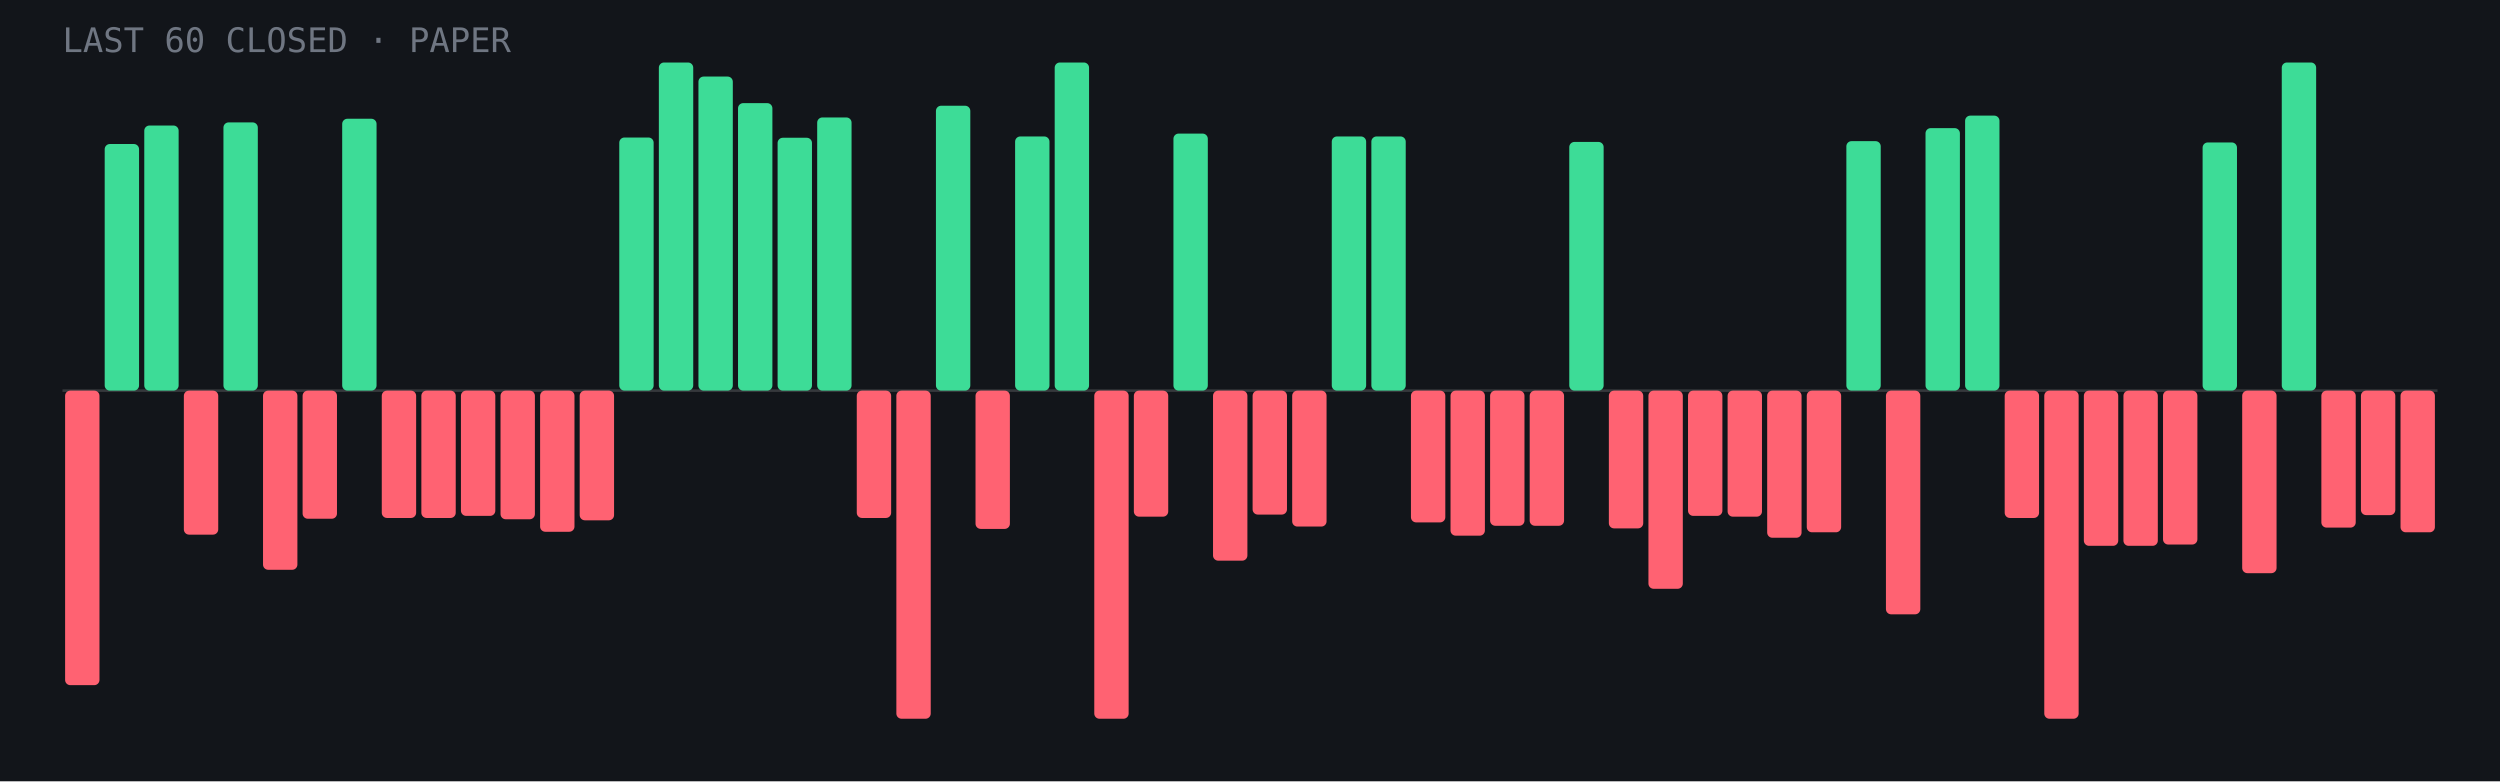
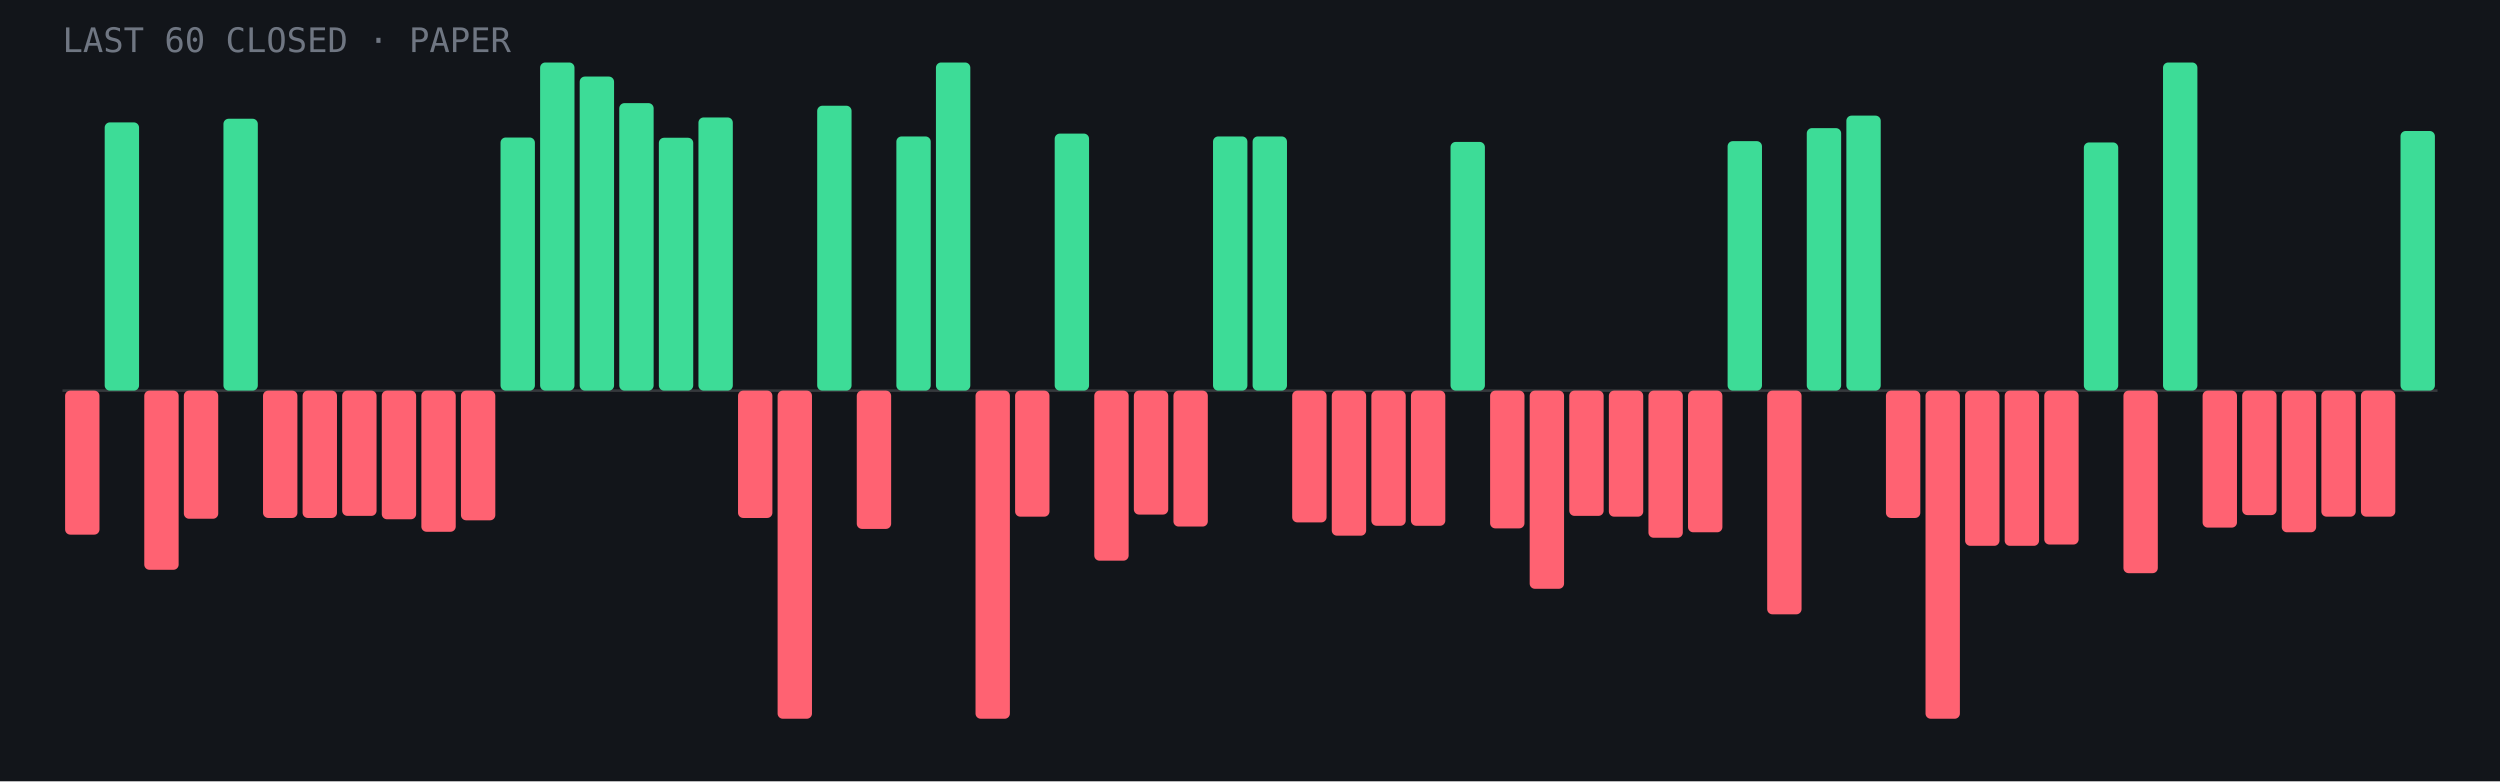
- <svg xmlns="http://www.w3.org/2000/svg" viewBox="0 0 960 300" role="img" aria-label="Last 60 closed paper trades: 22 wins, 38 losses">
+ <svg xmlns="http://www.w3.org/2000/svg" viewBox="0 0 960 300" role="img" aria-label="Last 60 closed paper trades: 21 wins, 39 losses">
  <rect width="960" height="300" fill="#12151a" />
  <line x1="24" y1="150.0" x2="936" y2="150.0" stroke="#fff" stroke-opacity=".15" />
-   <rect x="25.0" y="150.0" width="13.2" height="113.1" rx="2" fill="#ff6272" />
-   <rect x="40.2" y="55.3" width="13.2" height="94.7" rx="2" fill="#3ddc97" />
-   <rect x="55.4" y="48.2" width="13.2" height="101.8" rx="2" fill="#3ddc97" />
-   <rect x="70.6" y="150.0" width="13.2" height="55.3" rx="2" fill="#ff6272" />
-   <rect x="85.8" y="47.0" width="13.2" height="103.0" rx="2" fill="#3ddc97" />
-   <rect x="101.0" y="150.0" width="13.2" height="68.8" rx="2" fill="#ff6272" />
-   <rect x="116.2" y="150.0" width="13.2" height="49.2" rx="2" fill="#ff6272" />
-   <rect x="131.4" y="45.6" width="13.2" height="104.4" rx="2" fill="#3ddc97" />
-   <rect x="146.6" y="150.0" width="13.2" height="48.9" rx="2" fill="#ff6272" />
-   <rect x="161.8" y="150.0" width="13.2" height="48.9" rx="2" fill="#ff6272" />
-   <rect x="177.0" y="150.0" width="13.2" height="48.1" rx="2" fill="#ff6272" />
-   <rect x="192.2" y="150.0" width="13.2" height="49.4" rx="2" fill="#ff6272" />
-   <rect x="207.4" y="150.0" width="13.2" height="54.2" rx="2" fill="#ff6272" />
-   <rect x="222.6" y="150.0" width="13.2" height="49.8" rx="2" fill="#ff6272" />
-   <rect x="237.8" y="52.8" width="13.2" height="97.2" rx="2" fill="#3ddc97" />
-   <rect x="253.0" y="24.0" width="13.2" height="126.0" rx="2" fill="#3ddc97" />
-   <rect x="268.2" y="29.4" width="13.2" height="120.6" rx="2" fill="#3ddc97" />
-   <rect x="283.4" y="39.6" width="13.2" height="110.4" rx="2" fill="#3ddc97" />
-   <rect x="298.6" y="52.9" width="13.2" height="97.1" rx="2" fill="#3ddc97" />
-   <rect x="313.8" y="45.1" width="13.2" height="104.9" rx="2" fill="#3ddc97" />
-   <rect x="329.0" y="150.0" width="13.2" height="48.9" rx="2" fill="#ff6272" />
-   <rect x="344.2" y="150.0" width="13.2" height="126.0" rx="2" fill="#ff6272" />
-   <rect x="359.4" y="40.6" width="13.2" height="109.4" rx="2" fill="#3ddc97" />
-   <rect x="374.6" y="150.0" width="13.2" height="53.1" rx="2" fill="#ff6272" />
-   <rect x="389.8" y="52.4" width="13.2" height="97.6" rx="2" fill="#3ddc97" />
-   <rect x="405.0" y="24.0" width="13.2" height="126.0" rx="2" fill="#3ddc97" />
-   <rect x="420.2" y="150.0" width="13.2" height="126.0" rx="2" fill="#ff6272" />
-   <rect x="435.4" y="150.0" width="13.2" height="48.4" rx="2" fill="#ff6272" />
-   <rect x="450.6" y="51.3" width="13.2" height="98.7" rx="2" fill="#3ddc97" />
-   <rect x="465.8" y="150.0" width="13.2" height="65.3" rx="2" fill="#ff6272" />
-   <rect x="481.0" y="150.0" width="13.2" height="47.6" rx="2" fill="#ff6272" />
-   <rect x="496.2" y="150.0" width="13.2" height="52.2" rx="2" fill="#ff6272" />
-   <rect x="511.4" y="52.4" width="13.2" height="97.6" rx="2" fill="#3ddc97" />
-   <rect x="526.6" y="52.4" width="13.2" height="97.6" rx="2" fill="#3ddc97" />
-   <rect x="541.8" y="150.0" width="13.2" height="50.6" rx="2" fill="#ff6272" />
-   <rect x="557.0" y="150.0" width="13.2" height="55.7" rx="2" fill="#ff6272" />
-   <rect x="572.2" y="150.0" width="13.2" height="51.9" rx="2" fill="#ff6272" />
-   <rect x="587.4" y="150.0" width="13.2" height="51.9" rx="2" fill="#ff6272" />
-   <rect x="602.6" y="54.5" width="13.2" height="95.5" rx="2" fill="#3ddc97" />
-   <rect x="617.8" y="150.0" width="13.2" height="52.9" rx="2" fill="#ff6272" />
-   <rect x="633.0" y="150.0" width="13.2" height="76.1" rx="2" fill="#ff6272" />
-   <rect x="648.2" y="150.0" width="13.2" height="48.1" rx="2" fill="#ff6272" />
-   <rect x="663.4" y="150.0" width="13.2" height="48.4" rx="2" fill="#ff6272" />
-   <rect x="678.6" y="150.0" width="13.2" height="56.5" rx="2" fill="#ff6272" />
-   <rect x="693.8" y="150.0" width="13.2" height="54.4" rx="2" fill="#ff6272" />
-   <rect x="709.0" y="54.2" width="13.2" height="95.8" rx="2" fill="#3ddc97" />
-   <rect x="724.2" y="150.0" width="13.2" height="85.9" rx="2" fill="#ff6272" />
-   <rect x="739.4" y="49.2" width="13.2" height="100.8" rx="2" fill="#3ddc97" />
-   <rect x="754.6" y="44.4" width="13.2" height="105.6" rx="2" fill="#3ddc97" />
-   <rect x="769.8" y="150.0" width="13.2" height="48.9" rx="2" fill="#ff6272" />
-   <rect x="785.0" y="150.0" width="13.2" height="126.0" rx="2" fill="#ff6272" />
-   <rect x="800.2" y="150.0" width="13.2" height="59.6" rx="2" fill="#ff6272" />
-   <rect x="815.4" y="150.0" width="13.2" height="59.6" rx="2" fill="#ff6272" />
-   <rect x="830.6" y="150.0" width="13.2" height="59.1" rx="2" fill="#ff6272" />
-   <rect x="845.8" y="54.7" width="13.2" height="95.3" rx="2" fill="#3ddc97" />
-   <rect x="861.0" y="150.0" width="13.2" height="70.1" rx="2" fill="#ff6272" />
-   <rect x="876.2" y="24.0" width="13.2" height="126.0" rx="2" fill="#3ddc97" />
-   <rect x="891.4" y="150.0" width="13.2" height="52.6" rx="2" fill="#ff6272" />
-   <rect x="906.6" y="150.0" width="13.2" height="47.8" rx="2" fill="#ff6272" />
-   <rect x="921.8" y="150.0" width="13.2" height="54.4" rx="2" fill="#ff6272" />
+   <rect x="25.0" y="150.0" width="13.2" height="55.3" rx="2" fill="#ff6272" />
+   <rect x="40.2" y="47.0" width="13.2" height="103.0" rx="2" fill="#3ddc97" />
+   <rect x="55.4" y="150.0" width="13.2" height="68.8" rx="2" fill="#ff6272" />
+   <rect x="70.6" y="150.0" width="13.2" height="49.2" rx="2" fill="#ff6272" />
+   <rect x="85.8" y="45.6" width="13.2" height="104.4" rx="2" fill="#3ddc97" />
+   <rect x="101.0" y="150.0" width="13.2" height="48.9" rx="2" fill="#ff6272" />
+   <rect x="116.2" y="150.0" width="13.2" height="48.9" rx="2" fill="#ff6272" />
+   <rect x="131.4" y="150.0" width="13.2" height="48.1" rx="2" fill="#ff6272" />
+   <rect x="146.6" y="150.0" width="13.2" height="49.4" rx="2" fill="#ff6272" />
+   <rect x="161.8" y="150.0" width="13.2" height="54.2" rx="2" fill="#ff6272" />
+   <rect x="177.0" y="150.0" width="13.2" height="49.8" rx="2" fill="#ff6272" />
+   <rect x="192.2" y="52.8" width="13.2" height="97.2" rx="2" fill="#3ddc97" />
+   <rect x="207.4" y="24.0" width="13.2" height="126.0" rx="2" fill="#3ddc97" />
+   <rect x="222.6" y="29.4" width="13.2" height="120.6" rx="2" fill="#3ddc97" />
+   <rect x="237.8" y="39.6" width="13.2" height="110.4" rx="2" fill="#3ddc97" />
+   <rect x="253.0" y="52.9" width="13.2" height="97.1" rx="2" fill="#3ddc97" />
+   <rect x="268.2" y="45.1" width="13.2" height="104.9" rx="2" fill="#3ddc97" />
+   <rect x="283.4" y="150.0" width="13.2" height="48.9" rx="2" fill="#ff6272" />
+   <rect x="298.6" y="150.0" width="13.2" height="126.0" rx="2" fill="#ff6272" />
+   <rect x="313.8" y="40.6" width="13.2" height="109.4" rx="2" fill="#3ddc97" />
+   <rect x="329.0" y="150.0" width="13.2" height="53.1" rx="2" fill="#ff6272" />
+   <rect x="344.2" y="52.4" width="13.2" height="97.6" rx="2" fill="#3ddc97" />
+   <rect x="359.4" y="24.0" width="13.2" height="126.0" rx="2" fill="#3ddc97" />
+   <rect x="374.6" y="150.0" width="13.2" height="126.0" rx="2" fill="#ff6272" />
+   <rect x="389.8" y="150.0" width="13.2" height="48.4" rx="2" fill="#ff6272" />
+   <rect x="405.0" y="51.3" width="13.2" height="98.7" rx="2" fill="#3ddc97" />
+   <rect x="420.2" y="150.0" width="13.2" height="65.3" rx="2" fill="#ff6272" />
+   <rect x="435.4" y="150.0" width="13.2" height="47.6" rx="2" fill="#ff6272" />
+   <rect x="450.6" y="150.0" width="13.2" height="52.2" rx="2" fill="#ff6272" />
+   <rect x="465.8" y="52.4" width="13.2" height="97.6" rx="2" fill="#3ddc97" />
+   <rect x="481.0" y="52.4" width="13.2" height="97.6" rx="2" fill="#3ddc97" />
+   <rect x="496.2" y="150.0" width="13.2" height="50.6" rx="2" fill="#ff6272" />
+   <rect x="511.4" y="150.0" width="13.2" height="55.7" rx="2" fill="#ff6272" />
+   <rect x="526.6" y="150.0" width="13.2" height="51.9" rx="2" fill="#ff6272" />
+   <rect x="541.8" y="150.0" width="13.2" height="51.9" rx="2" fill="#ff6272" />
+   <rect x="557.0" y="54.5" width="13.2" height="95.5" rx="2" fill="#3ddc97" />
+   <rect x="572.2" y="150.0" width="13.2" height="52.9" rx="2" fill="#ff6272" />
+   <rect x="587.4" y="150.0" width="13.2" height="76.1" rx="2" fill="#ff6272" />
+   <rect x="602.6" y="150.0" width="13.2" height="48.1" rx="2" fill="#ff6272" />
+   <rect x="617.8" y="150.0" width="13.2" height="48.4" rx="2" fill="#ff6272" />
+   <rect x="633.0" y="150.0" width="13.2" height="56.5" rx="2" fill="#ff6272" />
+   <rect x="648.2" y="150.0" width="13.2" height="54.4" rx="2" fill="#ff6272" />
+   <rect x="663.4" y="54.2" width="13.2" height="95.8" rx="2" fill="#3ddc97" />
+   <rect x="678.6" y="150.0" width="13.2" height="85.9" rx="2" fill="#ff6272" />
+   <rect x="693.8" y="49.2" width="13.2" height="100.8" rx="2" fill="#3ddc97" />
+   <rect x="709.0" y="44.4" width="13.2" height="105.6" rx="2" fill="#3ddc97" />
+   <rect x="724.2" y="150.0" width="13.2" height="48.9" rx="2" fill="#ff6272" />
+   <rect x="739.4" y="150.0" width="13.2" height="126.0" rx="2" fill="#ff6272" />
+   <rect x="754.6" y="150.0" width="13.2" height="59.6" rx="2" fill="#ff6272" />
+   <rect x="769.8" y="150.0" width="13.2" height="59.6" rx="2" fill="#ff6272" />
+   <rect x="785.0" y="150.0" width="13.2" height="59.1" rx="2" fill="#ff6272" />
+   <rect x="800.2" y="54.7" width="13.2" height="95.3" rx="2" fill="#3ddc97" />
+   <rect x="815.4" y="150.0" width="13.2" height="70.1" rx="2" fill="#ff6272" />
+   <rect x="830.6" y="24.0" width="13.2" height="126.0" rx="2" fill="#3ddc97" />
+   <rect x="845.8" y="150.0" width="13.2" height="52.6" rx="2" fill="#ff6272" />
+   <rect x="861.0" y="150.0" width="13.2" height="47.8" rx="2" fill="#ff6272" />
+   <rect x="876.2" y="150.0" width="13.2" height="54.4" rx="2" fill="#ff6272" />
+   <rect x="891.4" y="150.0" width="13.2" height="48.4" rx="2" fill="#ff6272" />
+   <rect x="906.6" y="150.0" width="13.2" height="48.4" rx="2" fill="#ff6272" />
+   <rect x="921.8" y="50.3" width="13.2" height="99.7" rx="2" fill="#3ddc97" />
  <text x="24" y="20" font-family="JetBrains Mono,monospace" font-size="13" fill="#6f7682">LAST 60 CLOSED · PAPER</text>
</svg>
